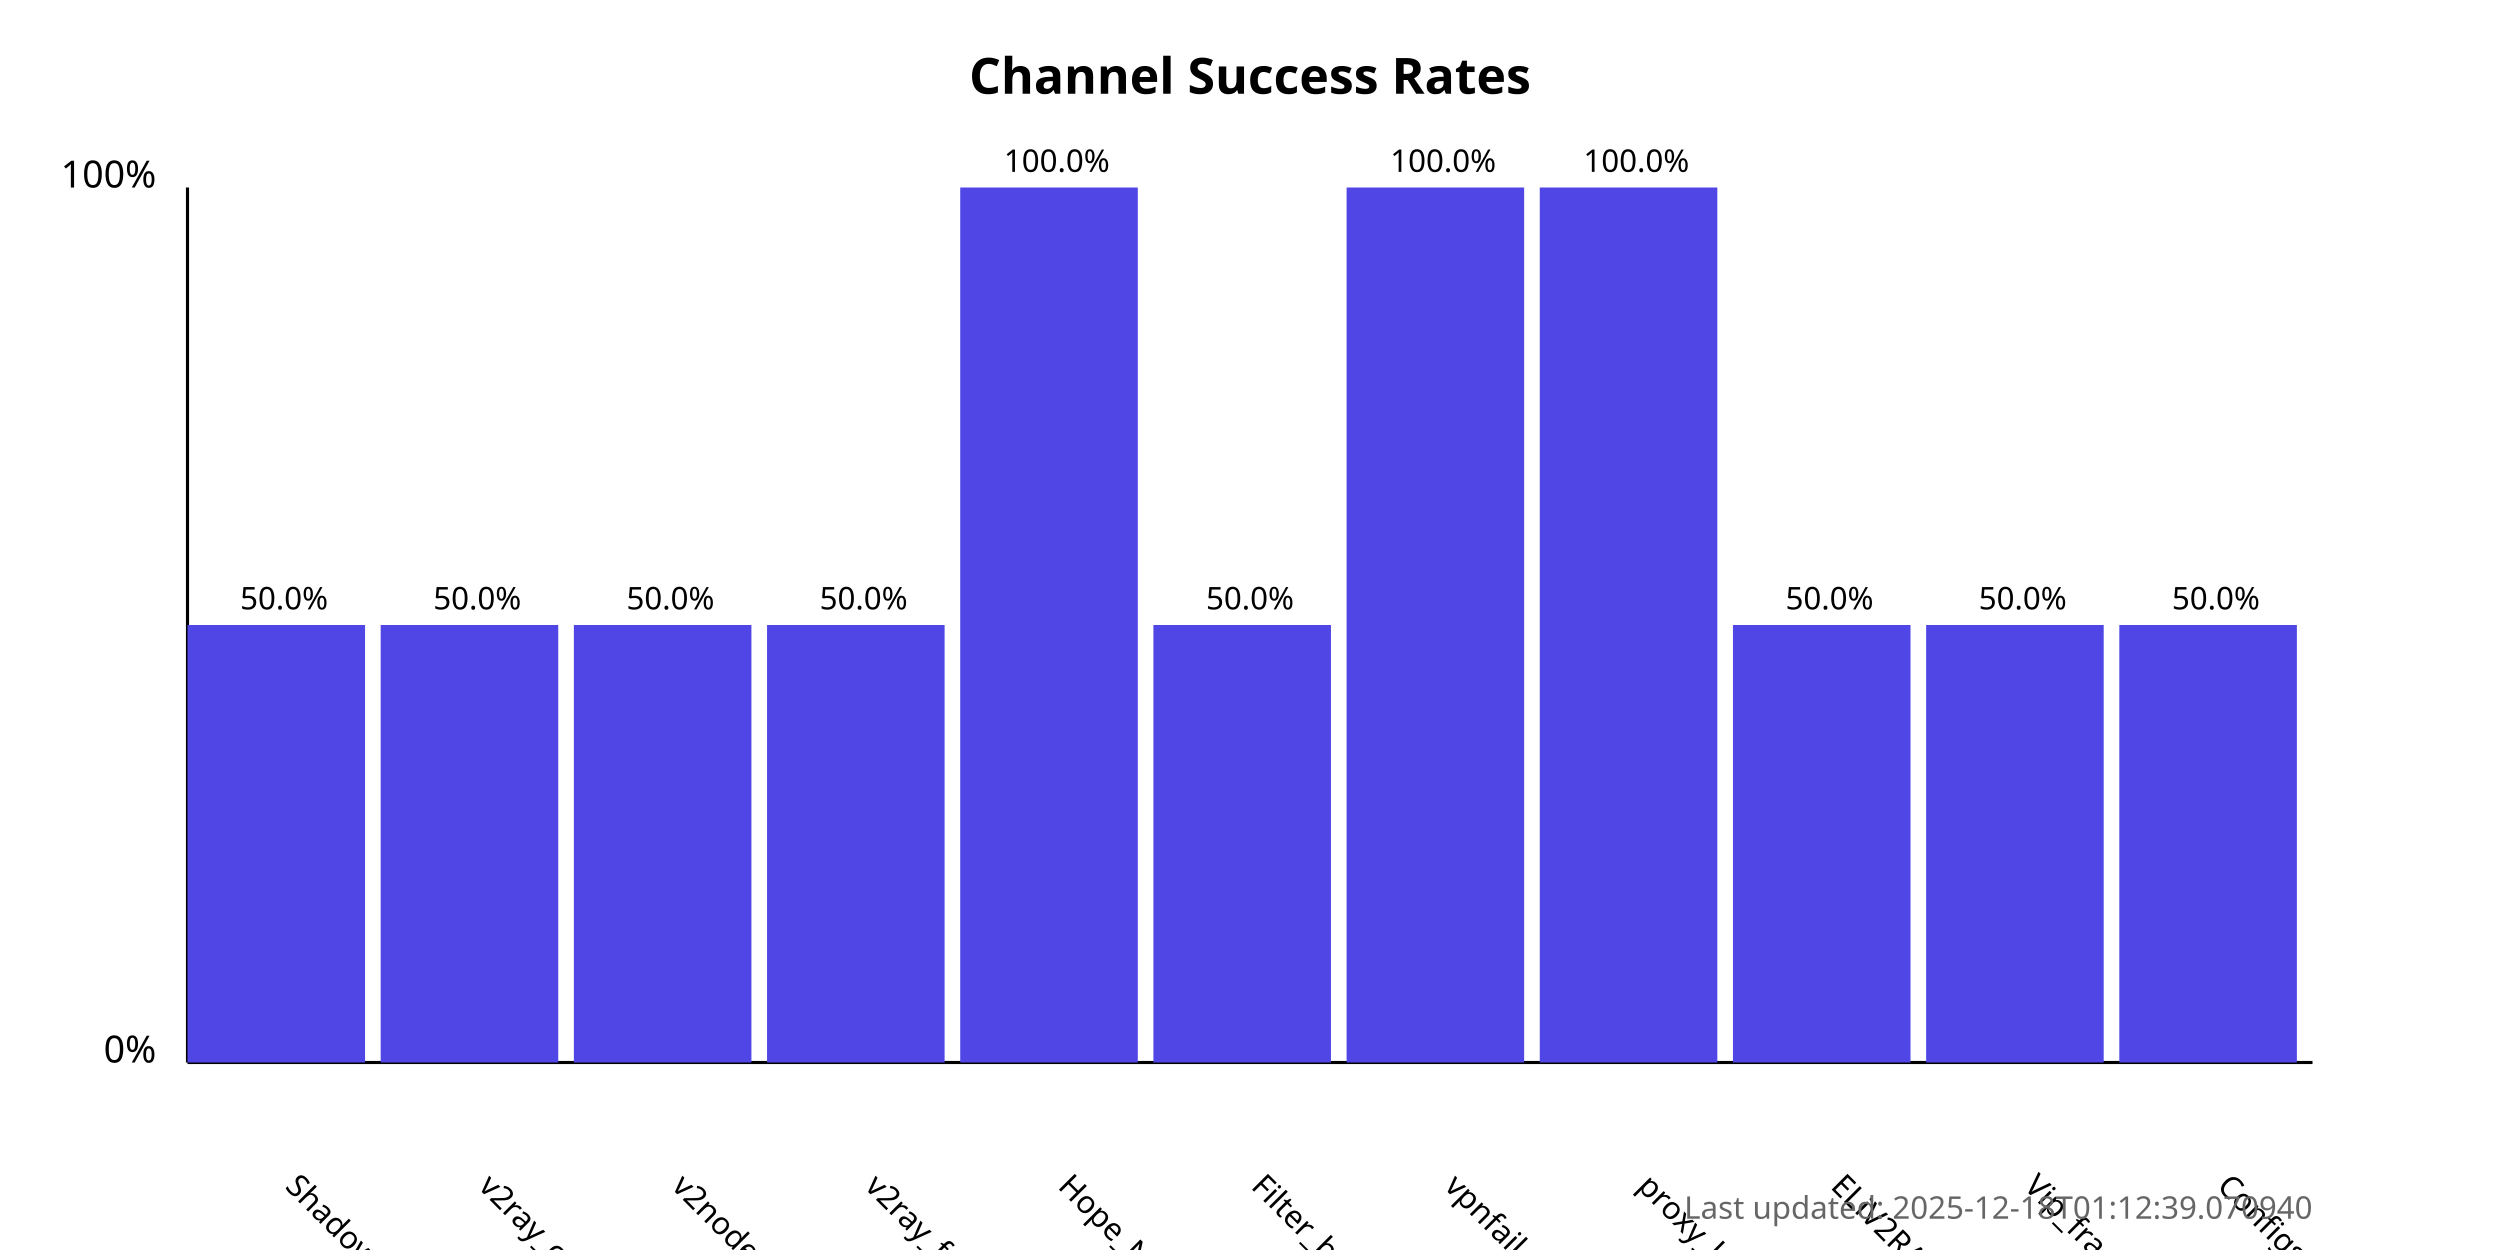
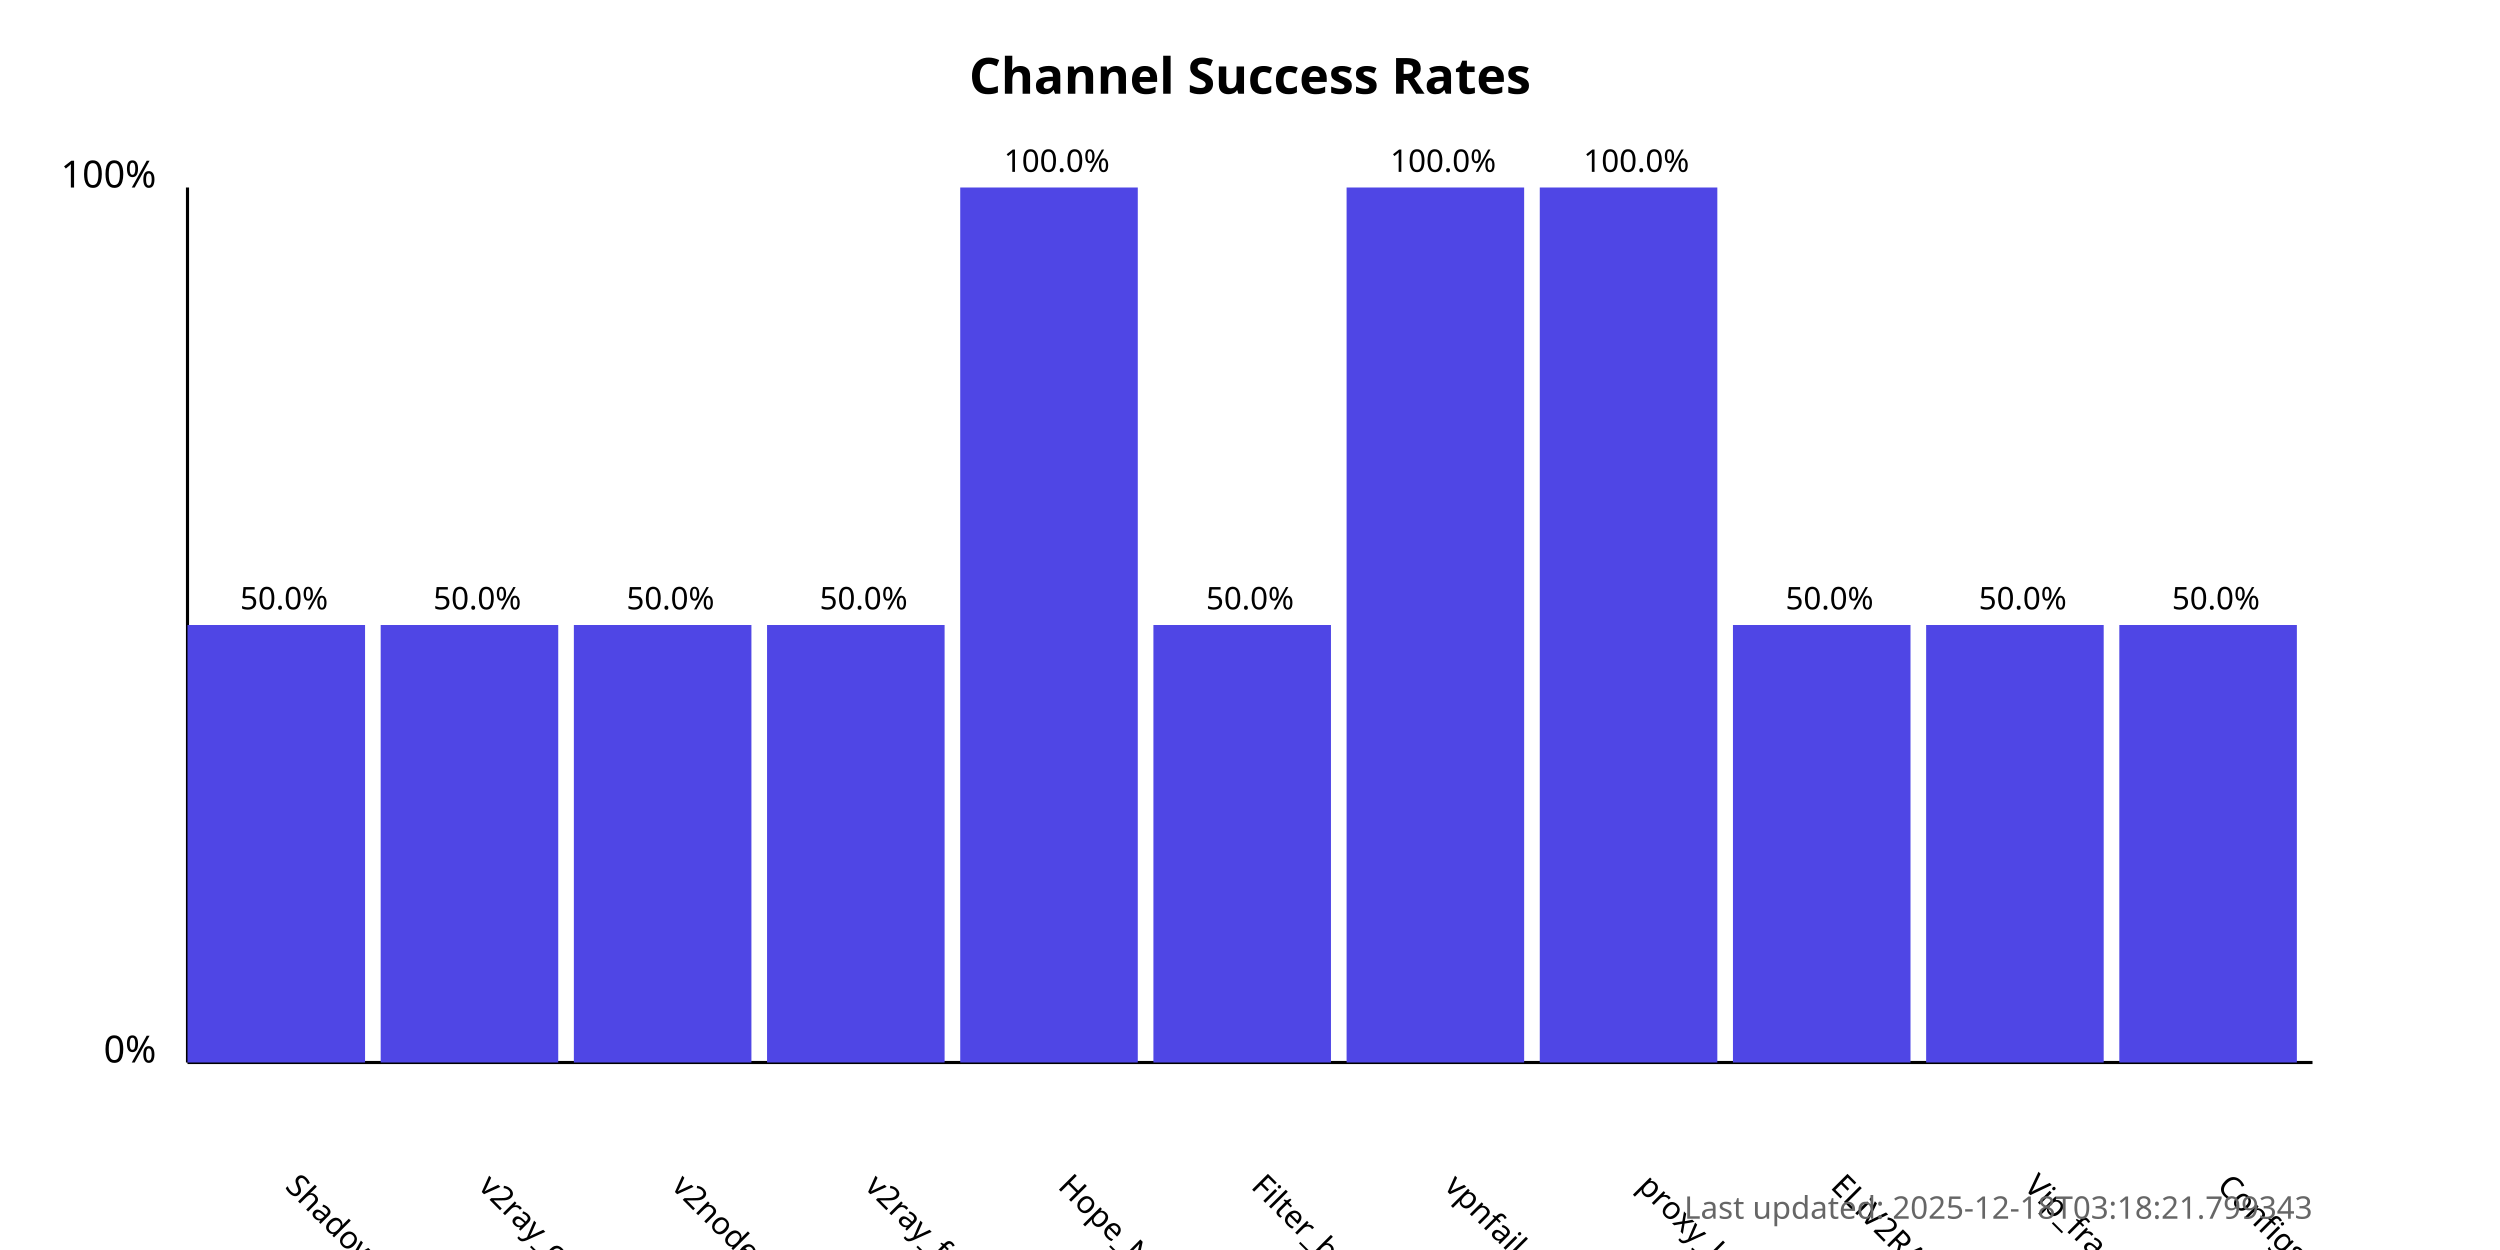
<svg xmlns="http://www.w3.org/2000/svg" width="800" height="400">
  <style>
            .chart-title { font: bold 16px sans-serif; }
            .axis-label { font: 12px sans-serif; }
            .tick-label { font: 10px sans-serif; }
            .bar { fill: #4f46e5; }
            .bar:hover { fill: #6366f1; }
            .timestamp { font: 10px sans-serif; fill: #666; }
        </style>
  <text x="400.0" y="30" text-anchor="middle" class="chart-title">
            Channel Success Rates
        </text>
  <line x1="60" y1="340" x2="60" y2="60" stroke="black" stroke-width="1" />
  <line x1="60" y1="340" x2="740" y2="340" stroke="black" stroke-width="1" />
  <text x="50" y="340" text-anchor="end" class="axis-label">0%</text>
  <text x="50" y="60" text-anchor="end" class="axis-label">100%</text>
  <g>
    <rect x="60" y="200.0" width="56.818" height="140.0" class="bar" />
    <text x="90.909" y="380" transform="rotate(45, 90.90909, 380)" text-anchor="start" class="tick-label">
                ShadowProxy66
            </text>
    <text x="90.909" y="195.0" text-anchor="middle" class="tick-label">
                50.0%
            </text>
  </g>
  <g>
    <rect x="121.818" y="200.0" width="56.818" height="140.0" class="bar" />
    <text x="152.727" y="380" transform="rotate(45, 152.7273, 380)" text-anchor="start" class="tick-label">
                v2ray_configs_pool
            </text>
    <text x="152.727" y="195.0" text-anchor="middle" class="tick-label">
                50.0%
            </text>
  </g>
  <g>
    <rect x="183.636" y="200.0" width="56.818" height="140.0" class="bar" />
    <text x="214.545" y="380" transform="rotate(45, 214.5455, 380)" text-anchor="start" class="tick-label">
                v2nodes
            </text>
    <text x="214.545" y="195.0" text-anchor="middle" class="tick-label">
                50.0%
            </text>
  </g>
  <g>
    <rect x="245.455" y="200.0" width="56.818" height="140.0" class="bar" />
    <text x="276.364" y="380" transform="rotate(45, 276.3636, 380)" text-anchor="start" class="tick-label">
                v2ray_free_conf
            </text>
    <text x="276.364" y="195.0" text-anchor="middle" class="tick-label">
                50.0%
            </text>
  </g>
  <g>
    <rect x="307.273" y="60.0" width="56.818" height="280.0" class="bar" />
    <text x="338.182" y="380" transform="rotate(45, 338.1818, 380)" text-anchor="start" class="tick-label">
                Hope_Net
            </text>
    <text x="338.182" y="55.0" text-anchor="middle" class="tick-label">
                100.0%
            </text>
  </g>
  <g>
    <rect x="369.091" y="200.0" width="56.818" height="140.0" class="bar" />
    <text x="400.0" y="380" transform="rotate(45, 400.0, 380)" text-anchor="start" class="tick-label">
                Filter_breaker
            </text>
    <text x="400.0" y="195.0" text-anchor="middle" class="tick-label">
                50.0%
            </text>
  </g>
  <g>
    <rect x="430.909" y="60.0" width="56.818" height="280.0" class="bar" />
    <text x="461.818" y="380" transform="rotate(45, 461.8182, 380)" text-anchor="start" class="tick-label">
                vpnfail_vless
            </text>
    <text x="461.818" y="55.0" text-anchor="middle" class="tick-label">
                100.0%
            </text>
  </g>
  <g>
    <rect x="492.727" y="60.0" width="56.818" height="280.0" class="bar" />
    <text x="523.636" y="380" transform="rotate(45, 523.6364, 380)" text-anchor="start" class="tick-label">
                proxy_kafee
            </text>
    <text x="523.636" y="55.0" text-anchor="middle" class="tick-label">
                100.0%
            </text>
  </g>
  <g>
    <rect x="554.545" y="200.0" width="56.818" height="140.0" class="bar" />
    <text x="585.455" y="380" transform="rotate(45, 585.4545, 380)" text-anchor="start" class="tick-label">
                ELiV2RAY
            </text>
    <text x="585.455" y="195.0" text-anchor="middle" class="tick-label">
                50.0%
            </text>
  </g>
  <g>
    <rect x="616.364" y="200.0" width="56.818" height="140.0" class="bar" />
    <text x="647.273" y="380" transform="rotate(45, 647.2727, 380)" text-anchor="start" class="tick-label">
                Vip_fragment_v2ray
            </text>
    <text x="647.273" y="195.0" text-anchor="middle" class="tick-label">
                50.0%
            </text>
  </g>
  <g>
    <rect x="678.182" y="200.0" width="56.818" height="140.0" class="bar" />
    <text x="709.091" y="380" transform="rotate(45, 709.0909, 380)" text-anchor="start" class="tick-label">
                ConfigsHubPlus
            </text>
    <text x="709.091" y="195.0" text-anchor="middle" class="tick-label">
                50.0%
            </text>
  </g>
  <text x="740" y="390" text-anchor="end" class="timestamp">
-             Last updated: 2025-12-18T01:12:39.070940
+             Last updated: 2025-12-18T03:18:21.799343
        </text>
</svg>
